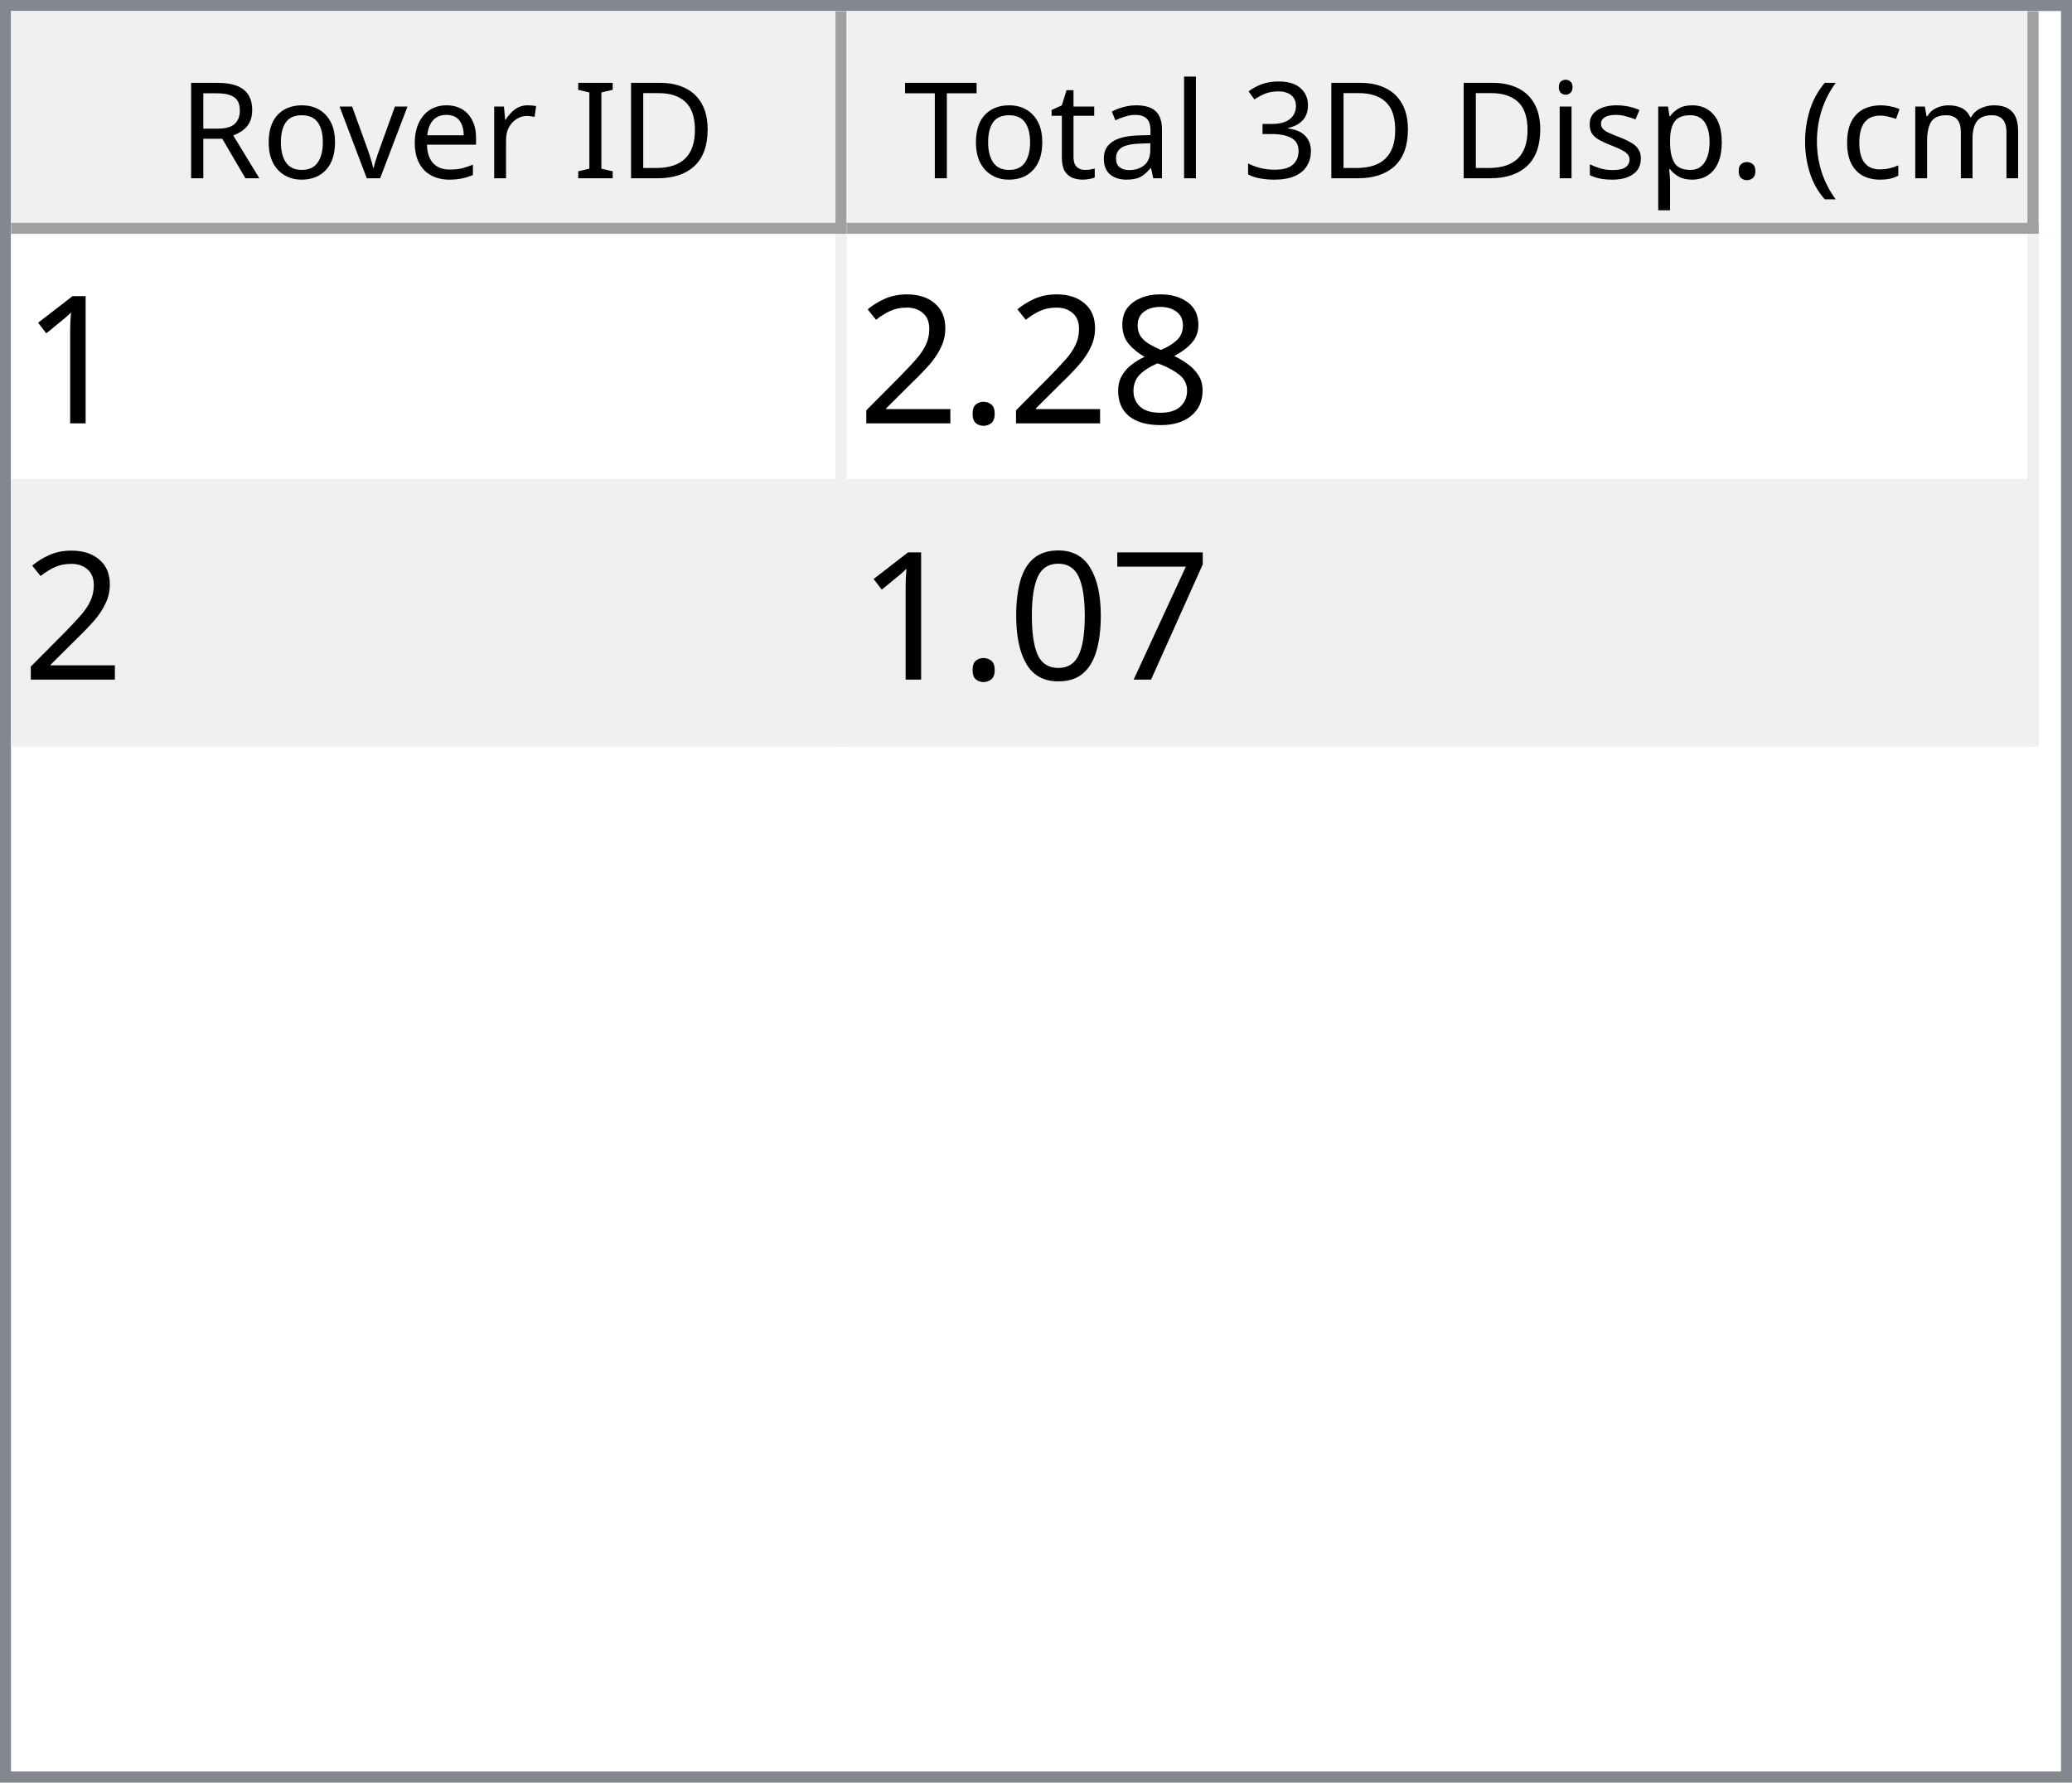
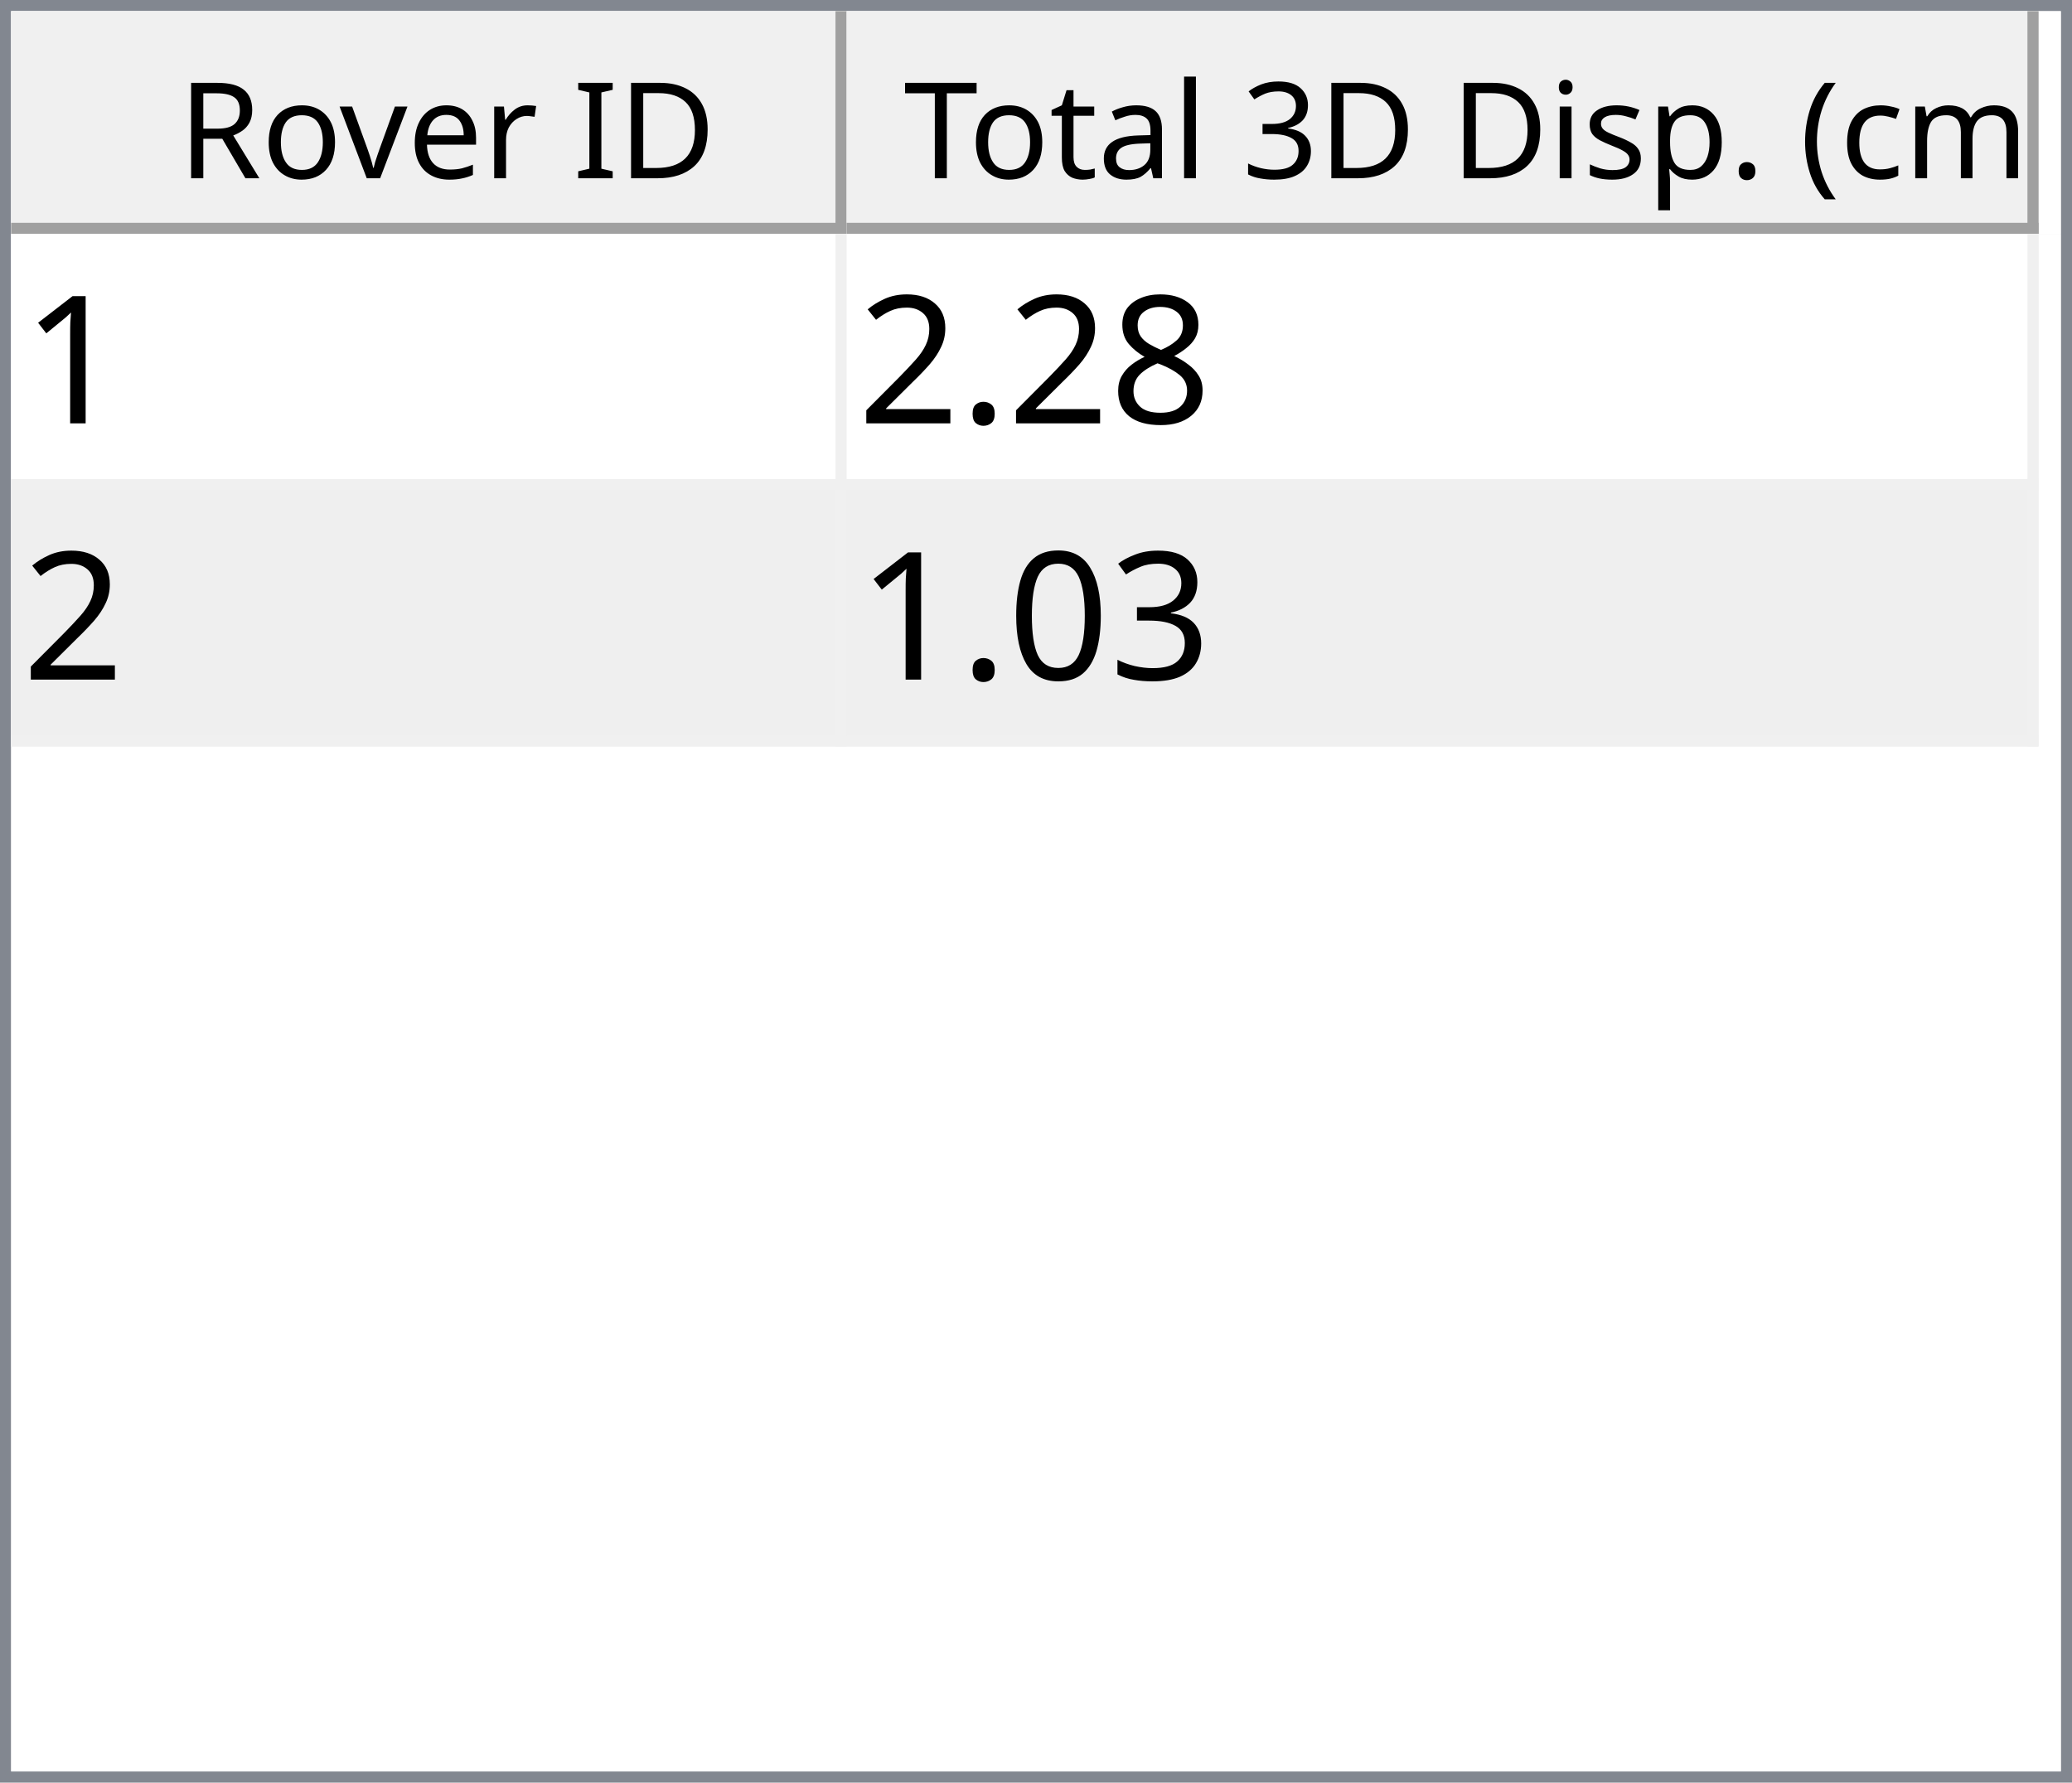
<svg xmlns="http://www.w3.org/2000/svg" style="fill-opacity:1; color-rendering:auto; color-interpolation:auto; text-rendering:auto; stroke:black; stroke-linecap:square; stroke-miterlimit:10; shape-rendering:auto; stroke-opacity:1; fill:black; stroke-dasharray:none; font-weight:normal; stroke-width:1; font-family:'Dialog'; font-style:normal; stroke-linejoin:miter; font-size:12px; stroke-dashoffset:0; image-rendering:auto;" width="186" height="160">
  <defs id="genericDefs" />
  <g>
    <defs id="defs1">
      <clipPath clipPathUnits="userSpaceOnUse" id="clipPath1">
        <path d="M0 0 L186 0 L186 160 L0 160 L0 0 Z" />
      </clipPath>
      <clipPath clipPathUnits="userSpaceOnUse" id="clipPath2">
        <path d="M0 0 L0 160 L186 160 L186 0 Z" />
      </clipPath>
      <clipPath clipPathUnits="userSpaceOnUse" id="clipPath3">
        <path d="M0 0 L0 20 L184 20 L184 0 Z" />
      </clipPath>
      <clipPath clipPathUnits="userSpaceOnUse" id="clipPath4">
        <path d="M0 0 L0 20 L75 20 L75 0 Z" />
      </clipPath>
      <clipPath clipPathUnits="userSpaceOnUse" id="clipPath5">
        <path d="M1 1 L1 19 L74 19 L74 1 Z" />
      </clipPath>
      <clipPath clipPathUnits="userSpaceOnUse" id="clipPath6">
        <path d="M0 0 L0 18 L73 18 L73 0 Z" />
      </clipPath>
      <clipPath clipPathUnits="userSpaceOnUse" id="clipPath7">
        <path d="M-0.5 -0.5 L-0.5 19.5 L74.5 19.5 L74.5 -0.5 Z" />
      </clipPath>
      <clipPath clipPathUnits="userSpaceOnUse" id="clipPath8">
        <path d="M0 0 L0 20 L107 20 L107 0 Z" />
      </clipPath>
      <clipPath clipPathUnits="userSpaceOnUse" id="clipPath9">
        <path d="M1 1 L1 19 L106 19 L106 1 Z" />
      </clipPath>
      <clipPath clipPathUnits="userSpaceOnUse" id="clipPath10">
        <path d="M0 0 L0 18 L105 18 L105 0 Z" />
      </clipPath>
      <clipPath clipPathUnits="userSpaceOnUse" id="clipPath11">
        <path d="M-0.5 -0.5 L-0.5 19.5 L106.5 19.5 L106.5 -0.5 Z" />
      </clipPath>
      <clipPath clipPathUnits="userSpaceOnUse" id="clipPath12">
        <path d="M0 0 L0 138 L184 138 L184 0 Z" />
      </clipPath>
      <clipPath clipPathUnits="userSpaceOnUse" id="clipPath13">
        <path d="M0 0 L0 46 L182 46 L182 0 Z" />
      </clipPath>
      <clipPath clipPathUnits="userSpaceOnUse" id="clipPath14">
        <path d="M-0.5 -0.5 L-0.5 45.5 L181.5 45.5 L181.5 -0.5 Z" />
      </clipPath>
      <clipPath clipPathUnits="userSpaceOnUse" id="clipPath15">
        <path d="M0 0 L0 22 L74 22 L74 0 Z" />
      </clipPath>
      <clipPath clipPathUnits="userSpaceOnUse" id="clipPath16">
        <path d="M0 0 L0 22 L106 22 L106 0 Z" />
      </clipPath>
      <font horiz-adv-x="64.551" id="font1">
        <font-face ascent="107.91" descent="25.098" units-per-em="100" style="font-style:normal; font-family:Segoe UI; font-weight:normal;" />
        <missing-glyph horiz-adv-x="64.551" d="M8.109 0 L8.109 68.266 L56.453 68.266 L56.453 0 L8.109 0 ZM15.328 7.234 L49.219 7.234 L49.219 61.031 L15.328 61.031 L15.328 7.234 Z" />
        <glyph unicode="D" horiz-adv-x="70.117" d="M9.188 0 L9.188 70.016 L28.516 70.016 Q65.531 70.016 65.531 35.891 Q65.531 19.672 55.25 9.836 Q44.969 0 27.734 0 L9.188 0 ZM17.391 62.594 L17.391 7.422 L27.828 7.422 Q41.609 7.422 49.273 14.797 Q56.938 22.172 56.938 35.688 Q56.938 62.594 28.328 62.594 L17.391 62.594 Z" />
        <glyph unicode="I" horiz-adv-x="26.611" d="M17.391 0 L9.188 0 L9.188 70.016 L17.391 70.016 L17.391 0 Z" />
        <glyph unicode=" " horiz-adv-x="27.393" d="" />
        <glyph unicode="r" horiz-adv-x="34.766" d="M34.188 41.891 Q32.078 43.5 28.125 43.5 Q23 43.5 19.555 38.672 Q16.109 33.844 16.109 25.484 L16.109 0 L8.109 0 L8.109 50 L16.109 50 L16.109 39.703 L16.312 39.703 Q18.016 44.969 21.531 47.922 Q25.047 50.875 29.391 50.875 Q32.516 50.875 34.188 50.203 L34.188 41.891 Z" />
        <glyph unicode="e" horiz-adv-x="52.295" d="M48.297 23 L12.984 23 Q13.188 14.656 17.484 10.109 Q21.781 5.562 29.297 5.562 Q37.75 5.562 44.828 11.141 L44.828 3.609 Q38.234 -1.172 27.391 -1.172 Q16.797 -1.172 10.742 5.641 Q4.688 12.453 4.688 24.812 Q4.688 36.469 11.305 43.82 Q17.922 51.172 27.734 51.172 Q37.547 51.172 42.922 44.828 Q48.297 38.484 48.297 27.203 L48.297 23 ZM40.094 29.781 Q40.047 36.719 36.75 40.578 Q33.453 44.438 27.594 44.438 Q21.922 44.438 17.969 40.383 Q14.016 36.328 13.094 29.781 L40.094 29.781 Z" />
        <glyph unicode="v" horiz-adv-x="47.9" d="M47.406 50 L27.484 0 L19.625 0 L0.688 50 L9.469 50 L22.172 13.672 Q23.578 9.672 23.922 6.688 L24.125 6.688 Q24.609 10.453 25.688 13.484 L38.969 50 L47.406 50 Z" />
        <glyph unicode="o" horiz-adv-x="58.594" d="M29 -1.172 Q17.922 -1.172 11.305 5.836 Q4.688 12.844 4.688 24.422 Q4.688 37.016 11.57 44.094 Q18.453 51.172 30.172 51.172 Q41.359 51.172 47.633 44.289 Q53.906 37.406 53.906 25.203 Q53.906 13.234 47.141 6.031 Q40.375 -1.172 29 -1.172 ZM29.594 44.438 Q21.875 44.438 17.383 39.188 Q12.891 33.938 12.891 24.703 Q12.891 15.828 17.43 10.695 Q21.969 5.562 29.594 5.562 Q37.359 5.562 41.531 10.594 Q45.703 15.625 45.703 24.906 Q45.703 34.281 41.531 39.359 Q37.359 44.438 29.594 44.438 Z" />
        <glyph unicode="R" horiz-adv-x="59.814" d="M59.375 0 L49.609 0 L37.891 19.625 Q36.281 22.359 34.766 24.289 Q33.25 26.219 31.664 27.438 Q30.078 28.656 28.25 29.219 Q26.422 29.781 24.125 29.781 L17.391 29.781 L17.391 0 L9.188 0 L9.188 70.016 L30.078 70.016 Q34.672 70.016 38.555 68.867 Q42.438 67.719 45.289 65.375 Q48.141 63.031 49.758 59.547 Q51.375 56.062 51.375 51.375 Q51.375 47.703 50.273 44.656 Q49.172 41.609 47.148 39.211 Q45.125 36.812 42.266 35.133 Q39.406 33.453 35.844 32.516 L35.844 32.328 Q37.594 31.547 38.891 30.547 Q40.188 29.547 41.359 28.18 Q42.531 26.812 43.68 25.078 Q44.828 23.344 46.234 21.047 L59.375 0 ZM17.391 62.594 L17.391 37.203 L28.516 37.203 Q31.594 37.203 34.203 38.133 Q36.812 39.062 38.719 40.797 Q40.625 42.531 41.703 45.047 Q42.781 47.562 42.781 50.688 Q42.781 56.297 39.141 59.445 Q35.5 62.594 28.609 62.594 L17.391 62.594 Z" />
        <glyph unicode=")" horiz-adv-x="30.176" d="M8.297 -15.922 L1.172 -15.922 Q16.406 2.344 16.406 26.812 Q16.406 51.469 1.078 70.016 L8.297 70.016 Q23.531 52.156 23.531 26.703 Q23.531 1.375 8.297 -15.922 Z" />
        <glyph unicode="m" horiz-adv-x="86.133" d="M79.109 0 L71.094 0 L71.094 28.719 Q71.094 37.016 68.531 40.727 Q65.969 44.438 59.906 44.438 Q54.781 44.438 51.195 39.75 Q47.609 35.062 47.609 28.516 L47.609 0 L39.594 0 L39.594 29.688 Q39.594 44.438 28.219 44.438 Q22.953 44.438 19.531 40.016 Q16.109 35.594 16.109 28.516 L16.109 0 L8.109 0 L8.109 50 L16.109 50 L16.109 42.094 L16.312 42.094 Q21.625 51.172 31.844 51.172 Q36.969 51.172 40.773 48.312 Q44.578 45.453 46 40.828 Q51.562 51.172 62.594 51.172 Q79.109 51.172 79.109 30.812 L79.109 0 Z" />
        <glyph unicode="c" horiz-adv-x="46.191" d="M42.188 2.297 Q36.422 -1.172 28.516 -1.172 Q17.828 -1.172 11.258 5.789 Q4.688 12.75 4.688 23.828 Q4.688 36.188 11.766 43.68 Q18.844 51.172 30.672 51.172 Q37.25 51.172 42.281 48.734 L42.281 40.531 Q36.719 44.438 30.375 44.438 Q22.703 44.438 17.797 38.945 Q12.891 33.453 12.891 24.516 Q12.891 15.719 17.508 10.641 Q22.125 5.562 29.891 5.562 Q36.422 5.562 42.188 9.906 L42.188 2.297 Z" />
        <glyph unicode="(" horiz-adv-x="30.176" d="M29.109 -15.922 L21.969 -15.922 Q6.844 1.375 6.844 26.703 Q6.844 52.156 21.969 70.016 L29.203 70.016 Q13.875 51.469 13.875 26.812 Q13.875 2.344 29.109 -15.922 Z" />
        <glyph unicode="." horiz-adv-x="21.68" d="M10.891 -1.078 Q8.641 -1.078 7.055 0.539 Q5.469 2.156 5.469 4.391 Q5.469 6.641 7.055 8.273 Q8.641 9.906 10.891 9.906 Q13.188 9.906 14.797 8.273 Q16.406 6.641 16.406 4.391 Q16.406 2.156 14.797 0.539 Q13.188 -1.078 10.891 -1.078 Z" />
        <glyph unicode="p" horiz-adv-x="58.789" d="M16.312 7.234 L16.109 7.234 L16.109 -23 L8.109 -23 L8.109 50 L16.109 50 L16.109 41.219 L16.312 41.219 Q22.219 51.172 33.594 51.172 Q43.266 51.172 48.688 44.461 Q54.109 37.75 54.109 26.469 Q54.109 13.922 48 6.375 Q41.891 -1.172 31.297 -1.172 Q21.578 -1.172 16.312 7.234 ZM16.109 27.391 L16.109 20.406 Q16.109 14.203 20.141 9.883 Q24.172 5.562 30.375 5.562 Q37.641 5.562 41.773 11.133 Q45.906 16.703 45.906 26.609 Q45.906 34.969 42.047 39.703 Q38.188 44.438 31.594 44.438 Q24.609 44.438 20.359 39.578 Q16.109 34.719 16.109 27.391 Z" />
        <glyph unicode="s" horiz-adv-x="42.432" d="M5.078 1.812 L5.078 10.406 Q11.625 5.562 19.484 5.562 Q30.031 5.562 30.031 12.594 Q30.031 14.594 29.125 15.992 Q28.219 17.391 26.68 18.461 Q25.141 19.531 23.07 20.383 Q21 21.234 18.609 22.172 Q15.281 23.484 12.766 24.828 Q10.25 26.172 8.57 27.859 Q6.891 29.547 6.031 31.695 Q5.172 33.844 5.172 36.719 Q5.172 40.234 6.789 42.945 Q8.406 45.656 11.086 47.484 Q13.766 49.312 17.211 50.242 Q20.656 51.172 24.312 51.172 Q30.812 51.172 35.938 48.922 L35.938 40.828 Q30.422 44.438 23.25 44.438 Q21 44.438 19.195 43.922 Q17.391 43.406 16.094 42.477 Q14.797 41.547 14.086 40.258 Q13.375 38.969 13.375 37.406 Q13.375 35.453 14.086 34.133 Q14.797 32.812 16.164 31.789 Q17.531 30.766 19.484 29.938 Q21.438 29.109 23.922 28.125 Q27.25 26.859 29.883 25.516 Q32.516 24.172 34.375 22.484 Q36.234 20.797 37.234 18.602 Q38.234 16.406 38.234 13.375 Q38.234 9.672 36.602 6.938 Q34.969 4.203 32.234 2.398 Q29.5 0.594 25.93 -0.289 Q22.359 -1.172 18.453 -1.172 Q10.75 -1.172 5.078 1.812 Z" />
        <glyph unicode="i" horiz-adv-x="24.219" d="M12.203 62.703 Q10.062 62.703 8.547 64.164 Q7.031 65.625 7.031 67.875 Q7.031 70.125 8.547 71.609 Q10.062 73.094 12.203 73.094 Q14.406 73.094 15.945 71.609 Q17.484 70.125 17.484 67.875 Q17.484 65.719 15.945 64.211 Q14.406 62.703 12.203 62.703 ZM16.109 0 L8.109 0 L8.109 50 L16.109 50 L16.109 0 Z" />
        <glyph unicode="3" horiz-adv-x="53.906" d="M46.531 19.828 Q46.531 15.094 44.75 11.211 Q42.969 7.328 39.719 4.57 Q36.469 1.812 31.93 0.297 Q27.391 -1.219 21.922 -1.219 Q11.922 -1.219 6 2.594 L6 11.188 Q13.094 5.609 22.219 5.609 Q25.875 5.609 28.828 6.539 Q31.781 7.469 33.906 9.227 Q36.031 10.984 37.18 13.477 Q38.328 15.969 38.328 19.094 Q38.328 32.812 18.797 32.812 L12.984 32.812 L12.984 39.594 L18.5 39.594 Q35.797 39.594 35.797 52.484 Q35.797 64.406 22.609 64.406 Q15.188 64.406 8.688 59.422 L8.688 67.188 Q15.375 71.188 24.609 71.188 Q29 71.188 32.57 69.969 Q36.141 68.75 38.68 66.555 Q41.219 64.359 42.609 61.281 Q44 58.203 44 54.5 Q44 40.672 30.031 36.719 L30.031 36.531 Q33.594 36.141 36.625 34.797 Q39.656 33.453 41.852 31.305 Q44.047 29.156 45.289 26.25 Q46.531 23.344 46.531 19.828 Z" />
        <glyph unicode="l" horiz-adv-x="24.219" d="M16.109 0 L8.109 0 L8.109 74.031 L16.109 74.031 L16.109 0 Z" />
        <glyph unicode="a" horiz-adv-x="50.879" d="M43.891 0 L35.891 0 L35.891 7.812 L35.688 7.812 Q30.469 -1.172 20.312 -1.172 Q12.844 -1.172 8.617 2.781 Q4.391 6.734 4.391 13.281 Q4.391 27.297 20.906 29.594 L35.891 31.688 Q35.891 44.438 25.594 44.438 Q16.547 44.438 9.281 38.281 L9.281 46.484 Q16.656 51.172 26.266 51.172 Q43.891 51.172 43.891 32.516 L43.891 0 ZM35.891 25.297 L23.828 23.641 Q18.266 22.859 15.43 20.875 Q12.594 18.891 12.594 13.875 Q12.594 10.203 15.211 7.883 Q17.828 5.562 22.172 5.562 Q28.125 5.562 32.008 9.742 Q35.891 13.922 35.891 20.312 L35.891 25.297 Z" />
        <glyph unicode="t" horiz-adv-x="33.887" d="M31.297 0.484 Q28.469 -1.078 23.828 -1.078 Q10.688 -1.078 10.688 13.578 L10.688 43.172 L2.094 43.172 L2.094 50 L10.688 50 L10.688 62.203 L18.703 64.797 L18.703 50 L31.297 50 L31.297 43.172 L18.703 43.172 L18.703 14.984 Q18.703 9.969 20.414 7.82 Q22.125 5.672 26.078 5.672 Q29.109 5.672 31.297 7.328 L31.297 0.484 Z" />
        <glyph unicode="T" horiz-adv-x="52.393" d="M50.594 62.594 L30.375 62.594 L30.375 0 L22.172 0 L22.172 62.594 L2 62.594 L2 70.016 L50.594 70.016 L50.594 62.594 Z" />
      </font>
      <font horiz-adv-x="75.0" id="font2">
        <font-face ascent="100.537" descent="21.973" units-per-em="100" style="font-style:normal; font-family:sans-serif; font-weight:normal;" />
        <missing-glyph horiz-adv-x="75.0" d="M12.5 0 L12.5 62.5 L62.5 62.5 L62.5 0 L12.5 0 ZM14.062 1.562 L60.938 1.562 L60.938 60.938 L14.062 60.938 L14.062 1.562 Z" />
        <glyph unicode="1" horiz-adv-x="55.615" d="M37.25 0 L28.469 0 L28.469 56 Q25.297 52.984 20.141 49.953 Q14.984 46.922 10.891 45.406 L10.891 53.906 Q18.266 57.375 23.781 62.305 Q29.297 67.234 31.594 71.875 L37.25 71.875 L37.25 0 Z" />
        <glyph unicode="8" horiz-adv-x="55.615" d="M17.672 38.812 Q12.203 40.828 9.57 44.539 Q6.938 48.25 6.938 53.422 Q6.938 61.234 12.555 66.555 Q18.172 71.875 27.484 71.875 Q36.859 71.875 42.578 66.43 Q48.297 60.984 48.297 53.172 Q48.297 48.188 45.68 44.508 Q43.062 40.828 37.75 38.812 Q44.344 36.672 47.781 31.883 Q51.219 27.094 51.219 20.453 Q51.219 11.281 44.727 5.031 Q38.234 -1.219 27.641 -1.219 Q17.047 -1.219 10.547 5.055 Q4.047 11.328 4.047 20.703 Q4.047 27.688 7.594 32.398 Q11.141 37.109 17.672 38.812 ZM15.922 53.719 Q15.922 48.641 19.195 45.414 Q22.469 42.188 27.688 42.188 Q32.766 42.188 36.016 45.383 Q39.266 48.578 39.266 53.219 Q39.266 58.062 35.914 61.359 Q32.562 64.656 27.594 64.656 Q22.562 64.656 19.242 61.43 Q15.922 58.203 15.922 53.719 ZM13.094 20.656 Q13.094 16.891 14.875 13.375 Q16.656 9.859 20.172 7.93 Q23.688 6 27.734 6 Q34.031 6 38.133 10.055 Q42.234 14.109 42.234 20.359 Q42.234 26.703 38.016 30.859 Q33.797 35.016 27.438 35.016 Q21.234 35.016 17.164 30.914 Q13.094 26.812 13.094 20.656 Z" />
        <glyph unicode="." horiz-adv-x="27.783" d="M9.078 0 L9.078 10.016 L19.094 10.016 L19.094 0 L9.078 0 Z" />
        <glyph unicode="2" horiz-adv-x="55.615" d="M50.344 8.453 L50.344 0 L3.031 0 Q2.938 3.172 4.047 6.109 Q5.859 10.938 9.836 15.625 Q13.812 20.312 21.344 26.469 Q33.016 36.031 37.117 41.625 Q41.219 47.219 41.219 52.203 Q41.219 57.422 37.477 61.008 Q33.734 64.594 27.734 64.594 Q21.391 64.594 17.578 60.789 Q13.766 56.984 13.719 50.25 L4.688 51.172 Q5.609 61.281 11.664 66.578 Q17.719 71.875 27.938 71.875 Q38.234 71.875 44.242 66.164 Q50.25 60.453 50.25 52 Q50.25 47.703 48.492 43.555 Q46.734 39.406 42.656 34.812 Q38.578 30.219 29.109 22.219 Q21.188 15.578 18.945 13.211 Q16.703 10.844 15.234 8.453 L50.344 8.453 Z" />
-         <glyph unicode="7" horiz-adv-x="55.615" d="M4.734 62.203 L4.734 70.656 L51.078 70.656 L51.078 63.812 Q44.234 56.547 37.523 44.484 Q30.812 32.422 27.156 19.672 Q24.516 10.688 23.781 0 L14.75 0 Q14.891 8.453 18.062 20.414 Q21.234 32.375 27.172 43.484 Q33.109 54.594 39.797 62.203 L4.734 62.203 Z" />
+         <glyph unicode="3" horiz-adv-x="55.615" d="M4.203 18.891 L12.984 20.062 Q14.5 12.594 18.141 9.297 Q21.781 6 27 6 Q33.203 6 37.477 10.297 Q41.75 14.594 41.75 20.953 Q41.75 27 37.797 30.93 Q33.844 34.859 27.734 34.859 Q25.25 34.859 21.531 33.891 L22.516 41.609 Q23.391 41.5 23.922 41.5 Q29.547 41.5 34.039 44.43 Q38.531 47.359 38.531 53.469 Q38.531 58.297 35.258 61.477 Q31.984 64.656 26.812 64.656 Q21.688 64.656 18.266 61.43 Q14.844 58.203 13.875 51.766 L5.078 53.328 Q6.688 62.156 12.398 67.016 Q18.109 71.875 26.609 71.875 Q32.469 71.875 37.398 69.359 Q42.328 66.844 44.945 62.5 Q47.562 58.156 47.562 53.266 Q47.562 48.641 45.07 44.828 Q42.578 41.016 37.703 38.766 Q44.047 37.312 47.562 32.695 Q51.078 28.078 51.078 21.141 Q51.078 11.766 44.242 5.25 Q37.406 -1.266 26.953 -1.266 Q17.531 -1.266 11.305 4.352 Q5.078 9.969 4.203 18.891 Z" />
        <glyph unicode="0" horiz-adv-x="55.615" d="M4.156 35.297 Q4.156 48 6.766 55.742 Q9.375 63.484 14.523 67.68 Q19.672 71.875 27.484 71.875 Q33.25 71.875 37.594 69.555 Q41.938 67.234 44.773 62.867 Q47.609 58.5 49.219 52.227 Q50.828 45.953 50.828 35.297 Q50.828 22.703 48.242 14.969 Q45.656 7.234 40.508 3.008 Q35.359 -1.219 27.484 -1.219 Q17.141 -1.219 11.234 6.203 Q4.156 15.141 4.156 35.297 ZM13.188 35.297 Q13.188 17.672 17.312 11.836 Q21.438 6 27.484 6 Q33.547 6 37.672 11.859 Q41.797 17.719 41.797 35.297 Q41.797 52.984 37.672 58.789 Q33.547 64.594 27.391 64.594 Q21.344 64.594 17.719 59.469 Q13.188 52.938 13.188 35.297 Z" />
      </font>
    </defs>
    <g style="fill:white; stroke:white;">
      <rect x="0" y="0" width="186" style="clip-path:url(#clipPath1); stroke:none;" height="160" />
    </g>
    <g style="fill:white; text-rendering:optimizeSpeed; color-rendering:optimizeSpeed; image-rendering:optimizeSpeed; shape-rendering:crispEdges; stroke:white; color-interpolation:sRGB;">
      <rect x="0" width="186" height="160" y="0" style="stroke:none;" />
      <path style="stroke:none;" d="M0 160 L186 160 L186 0 L0 0 Z" />
    </g>
    <g style="fill:rgb(240,240,240); font-family:'Segoe UI'; stroke:rgb(240,240,240);">
      <rect x="0" y="0" width="186" style="clip-path:url(#clipPath2); stroke:none;" height="160" />
    </g>
    <g style="fill:rgb(130,135,144); font-family:'Segoe UI'; stroke:rgb(130,135,144);">
      <path d="M0 0 L186 0 L186 160 L0 160 L0 0 ZM1 1 L185 1 L185 159 L1 159 L1 1 Z" style="fill-rule:evenodd; clip-path:url(#clipPath2); stroke:none;" />
    </g>
    <g style="fill:white; font-family:'Segoe UI'; stroke:white;" transform="translate(1,1)">
      <rect x="0" y="0" width="184" style="clip-path:url(#clipPath3); stroke:none;" height="20" />
    </g>
    <g style="fill:rgb(240,240,240); font-family:'Segoe UI'; stroke:rgb(240,240,240);" transform="translate(1,1)">
      <rect x="0" y="0" width="75" style="clip-path:url(#clipPath4); stroke:none;" height="20" />
    </g>
    <g style="font-family:'Segoe UI';" transform="translate(2,2)">
      <text x="14" xml:space="preserve" y="14" style="clip-path:url(#clipPath6); stroke:none;">Rover ID</text>
    </g>
    <g style="fill:rgb(160,160,160); font-family:'Segoe UI'; stroke:rgb(160,160,160); stroke-linejoin:bevel;" transform="translate(1.5,1.5)">
      <line x1="74" x2="74" y1="0" style="fill:none; clip-path:url(#clipPath7);" y2="19" />
    </g>
    <g style="fill:rgb(160,160,160); font-family:'Segoe UI'; stroke:rgb(160,160,160); stroke-linejoin:bevel;" transform="matrix(1,0,0,1,1,1) translate(0.5,0.5)">
      <line x1="0" x2="74" y1="19" style="fill:none; clip-path:url(#clipPath7);" y2="19" />
    </g>
    <g style="fill:rgb(240,240,240); font-family:'Segoe UI'; stroke:rgb(240,240,240);" transform="translate(76,1)">
      <rect x="0" y="0" width="107" style="clip-path:url(#clipPath8); stroke:none;" height="20" />
    </g>
    <g style="font-family:'Segoe UI';" transform="translate(77,2)">
      <text x="1" xml:space="preserve" y="14" style="clip-path:url(#clipPath10); stroke:none;"> Total 3D Disp. (cm)</text>
    </g>
    <g style="fill:rgb(160,160,160); font-family:'Segoe UI'; stroke:rgb(160,160,160); stroke-linejoin:bevel;" transform="translate(76.5,1.5)">
      <line x1="106" x2="106" y1="0" style="fill:none; clip-path:url(#clipPath11);" y2="19" />
    </g>
    <g style="fill:rgb(160,160,160); font-family:'Segoe UI'; stroke:rgb(160,160,160); stroke-linejoin:bevel;" transform="matrix(1,0,0,1,76,1) translate(0.5,0.5)">
      <line x1="0" x2="106" y1="19" style="fill:none; clip-path:url(#clipPath11);" y2="19" />
    </g>
    <g style="fill:white; font-family:'Segoe UI'; stroke:white;" transform="translate(1,21)">
      <rect x="0" y="0" width="184" style="clip-path:url(#clipPath12); stroke:none;" height="138" />
    </g>
    <g style="fill:rgb(240,240,240); font-size:16px; font-family:sans-serif; stroke:rgb(240,240,240);" transform="translate(1,21)">
      <rect x="0" y="0" width="182" style="clip-path:url(#clipPath13); stroke:none;" height="46" />
      <line transform="translate(0.5,0.5)" x1="0" x2="181" y1="22" style="clip-path:url(#clipPath14); fill:none; stroke-linejoin:bevel;" y2="22" />
    </g>
    <g transform="matrix(1,0,0,1,1,21) translate(0.5,0.5)" style="fill:rgb(240,240,240); font-size:16px; font-family:sans-serif; stroke:rgb(240,240,240); stroke-linejoin:bevel;">
      <line x1="0" x2="181" y1="45" style="fill:none; clip-path:url(#clipPath14);" y2="45" />
    </g>
    <g transform="matrix(1,0,0,1,1,21) translate(0.5,0.5)" style="fill:rgb(240,240,240); font-size:16px; font-family:sans-serif; stroke:rgb(240,240,240); stroke-linejoin:bevel;">
      <line x1="74" x2="74" y1="0" style="fill:none; clip-path:url(#clipPath14);" y2="45" />
    </g>
    <g transform="matrix(1,0,0,1,1,21) translate(0.5,0.5)" style="fill:rgb(240,240,240); font-size:16px; font-family:sans-serif; stroke:rgb(240,240,240); stroke-linejoin:bevel;">
      <line x1="181" x2="181" y1="0" style="fill:none; clip-path:url(#clipPath14);" y2="45" />
    </g>
    <g style="fill:white; font-size:16px; font-family:sans-serif; stroke:white;" transform="matrix(1,0,0,1,1,21)">
      <rect x="0" y="0" width="74" style="clip-path:url(#clipPath15); stroke:none;" height="22" />
      <text x="1" y="17" style="fill:black; clip-path:url(#clipPath15); stroke:none;" xml:space="preserve">1</text>
    </g>
    <g style="fill:white; font-size:16px; font-family:sans-serif; stroke:white;" transform="matrix(1,0,0,1,1,21) translate(75,0)">
      <rect x="0" y="0" width="106" style="clip-path:url(#clipPath16); stroke:none;" height="22" />
      <text x="1" y="17" style="fill:black; clip-path:url(#clipPath16); stroke:none;" xml:space="preserve">2.28</text>
    </g>
    <g style="fill:rgb(239,239,239); font-size:16px; font-family:sans-serif; stroke:rgb(239,239,239);" transform="matrix(1,0,0,1,1,21) translate(0,23)">
      <rect x="0" y="0" width="74" style="clip-path:url(#clipPath15); stroke:none;" height="22" />
      <text x="1" y="17" style="fill:black; clip-path:url(#clipPath15); stroke:none;" xml:space="preserve">2</text>
    </g>
    <g style="fill:rgb(239,239,239); font-size:16px; font-family:sans-serif; stroke:rgb(239,239,239);" transform="matrix(1,0,0,1,1,21) translate(75,23)">
      <rect x="0" y="0" width="106" style="clip-path:url(#clipPath16); stroke:none;" height="22" />
-       <text x="1" y="17" style="fill:black; clip-path:url(#clipPath16); stroke:none;" xml:space="preserve">1.07</text>
+       <text x="1" y="17" style="fill:black; clip-path:url(#clipPath16); stroke:none;" xml:space="preserve">1.03</text>
    </g>
  </g>
</svg>
